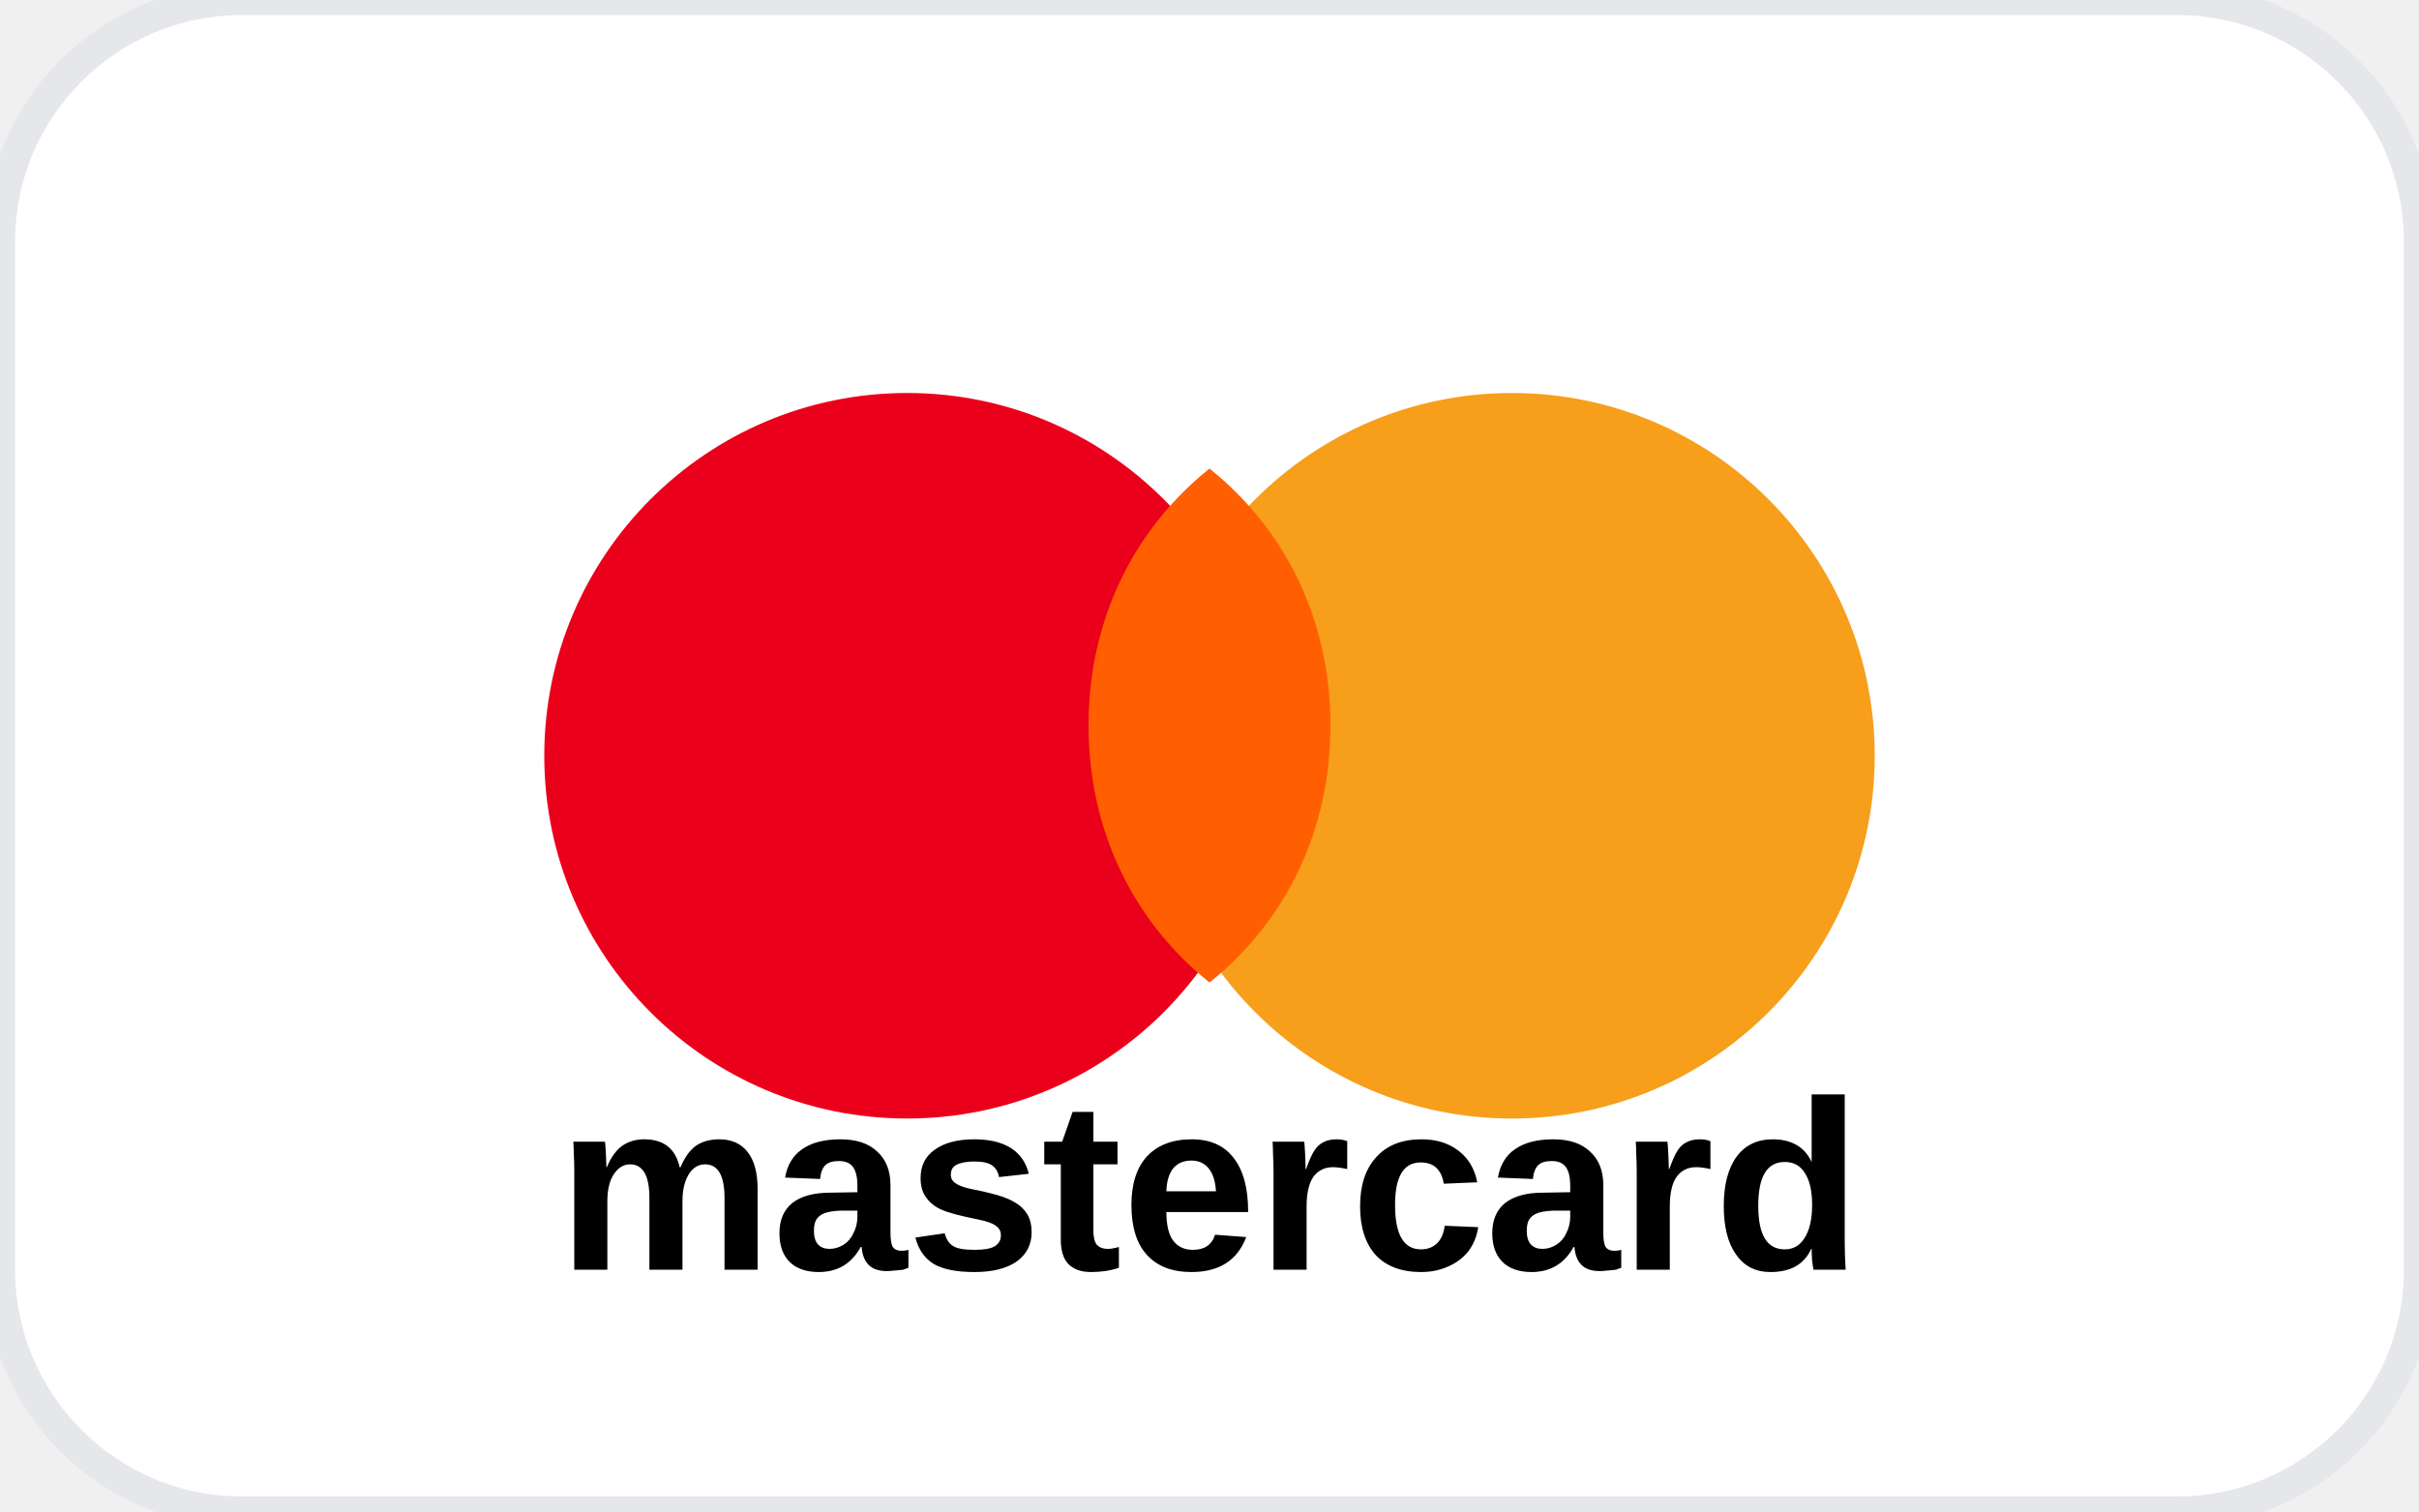
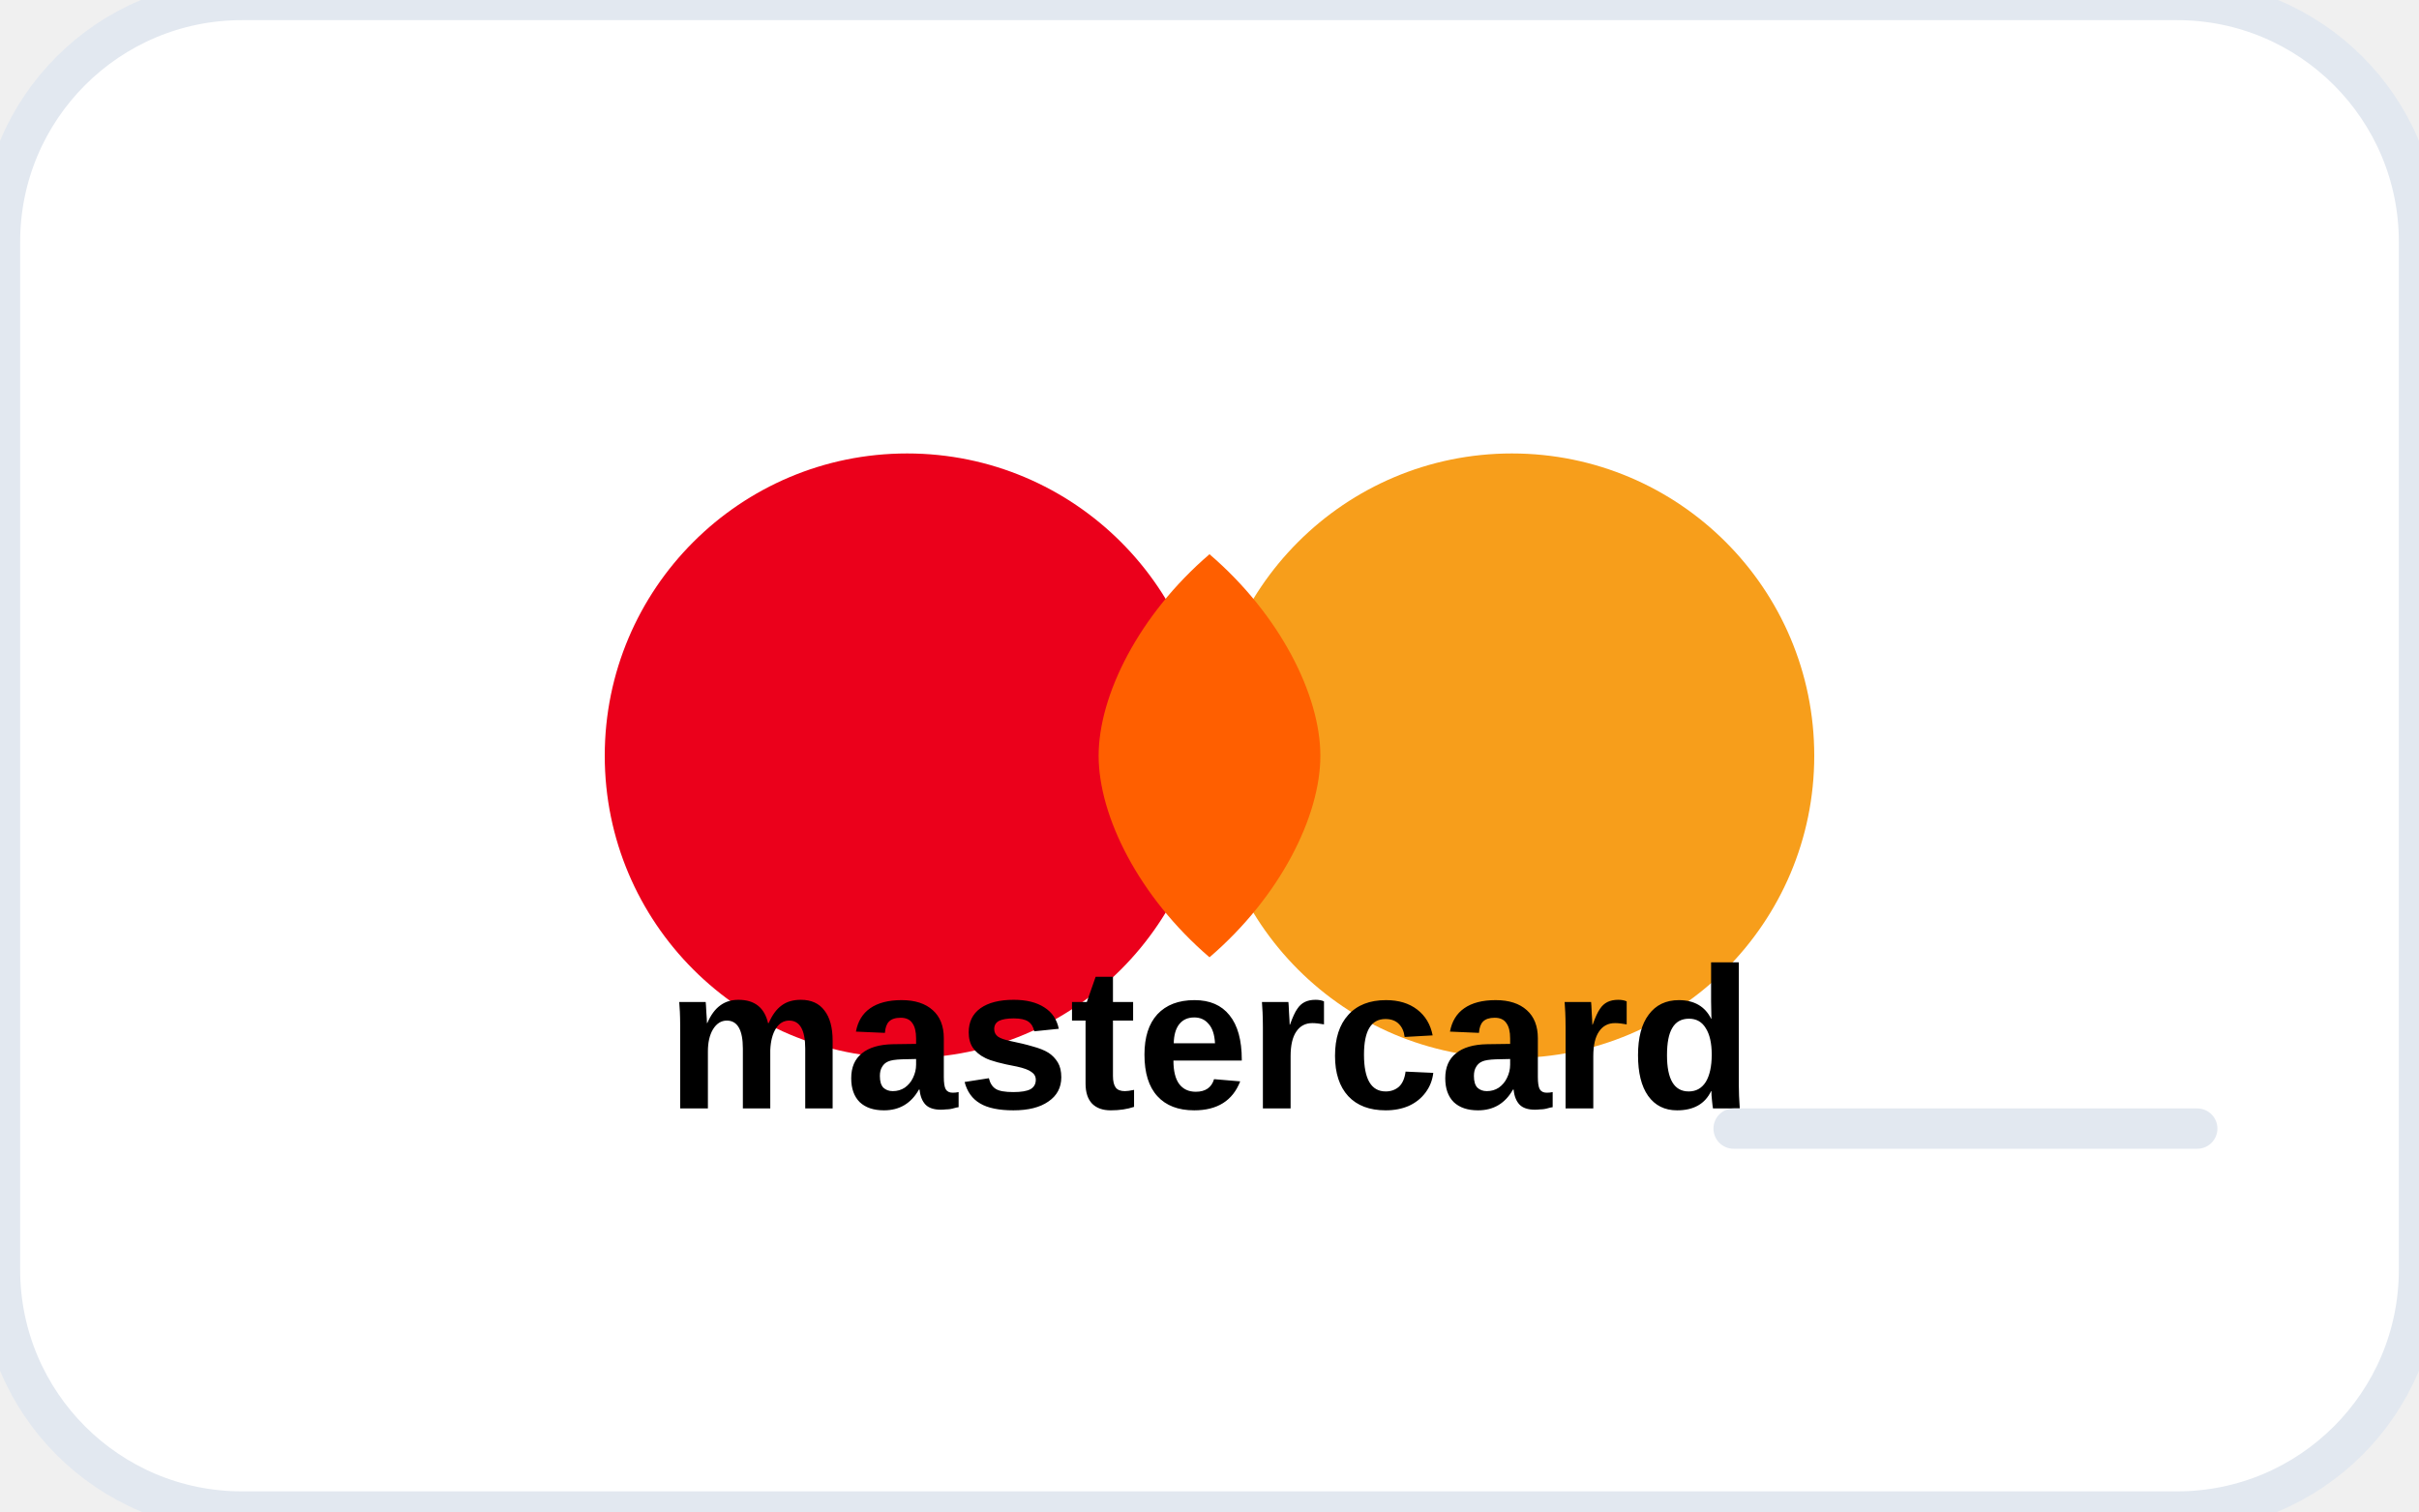
- <svg xmlns="http://www.w3.org/2000/svg" width="80" height="50" viewBox="0 0 80 50" fill="none">
-   <rect width="80" height="50" rx="8" fill="white" stroke="#e5e7eb" stroke-width="1" />
-   <circle cx="30" cy="25" r="12" fill="#EB001B" />
-   <circle cx="50" cy="25" r="12" fill="#F79E1B" />
-   <path d="M40 15.5C42.5 17.5 44 20.5 44 24C44 27.5 42.5 30.5 40 32.5C37.5 30.5 36 27.5 36 24C36 20.5 37.5 17.5 40 15.5Z" fill="#FF5F00" />
-   <text x="40" y="42" text-anchor="middle" fill="#000" font-family="Arial, sans-serif" font-size="8" font-weight="bold">mastercard</text>
+ <svg xmlns="http://www.w3.org/2000/svg" width="120" height="75" viewBox="0 0 120 75" fill="none">
+   <rect width="120" height="75" rx="12" fill="white" stroke="#e2e8f0" stroke-width="2" />
+   <g transform="translate(30, 20)">
+     <circle cx="15" cy="17.5" r="15" fill="#EB001B" />
+     <circle cx="45" cy="17.5" r="15" fill="#F79E1B" />
+     <path d="M30 7.5C33.5 10.5 35.5 14.5 35.5 17.5C35.5 20.5 33.5 24.5 30 27.5C26.5 24.5 24.5 20.5 24.5 17.5C24.5 14.5 26.5 10.5 30 7.5Z" fill="#FF5F00" />
+   </g>
+   <text x="60" y="55" text-anchor="middle" fill="#000" font-family="Arial, sans-serif" font-size="10" font-weight="bold">mastercard</text>
+   <rect x="85" y="55" width="25" height="2" rx="1" fill="#e2e8f0" />
</svg>
